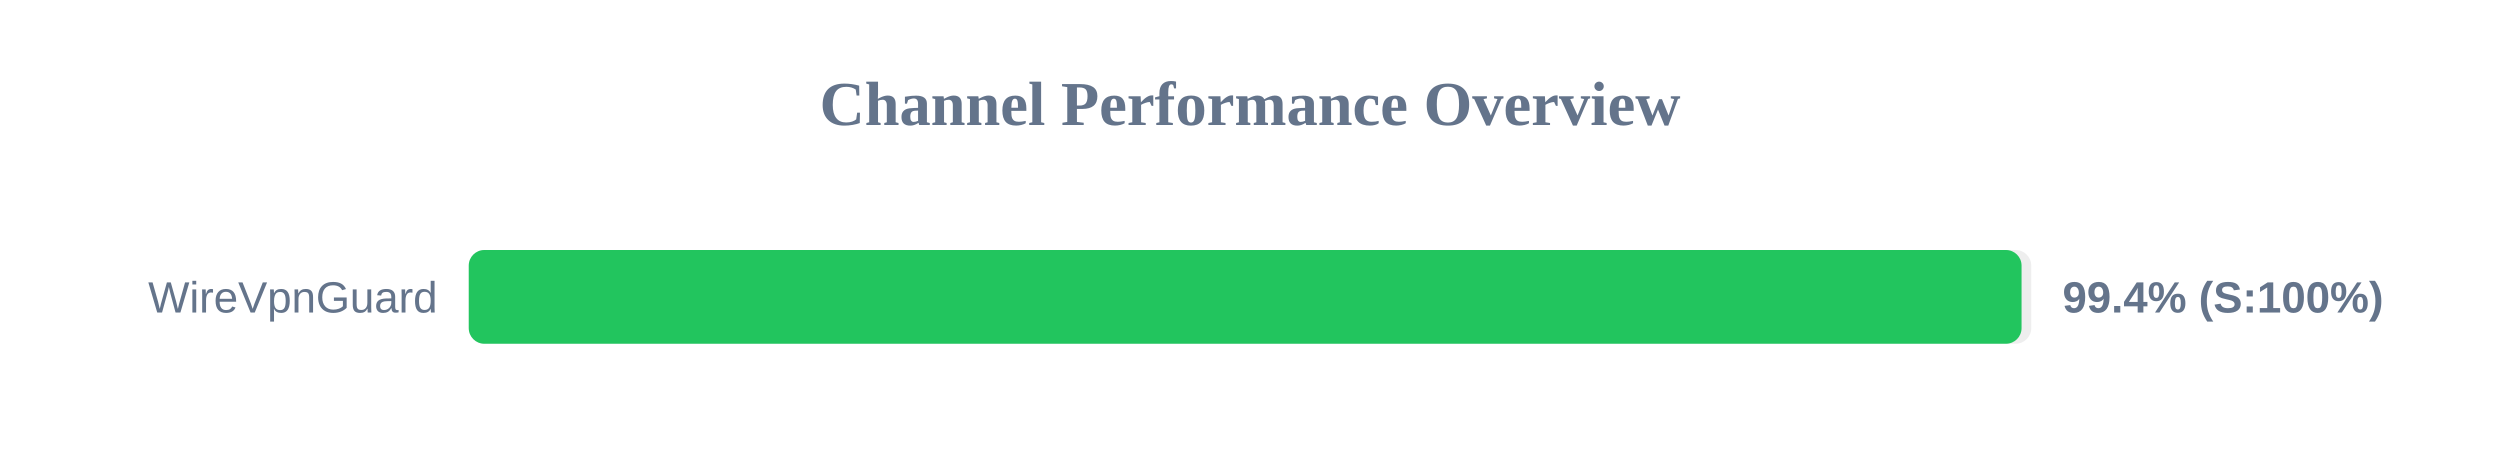
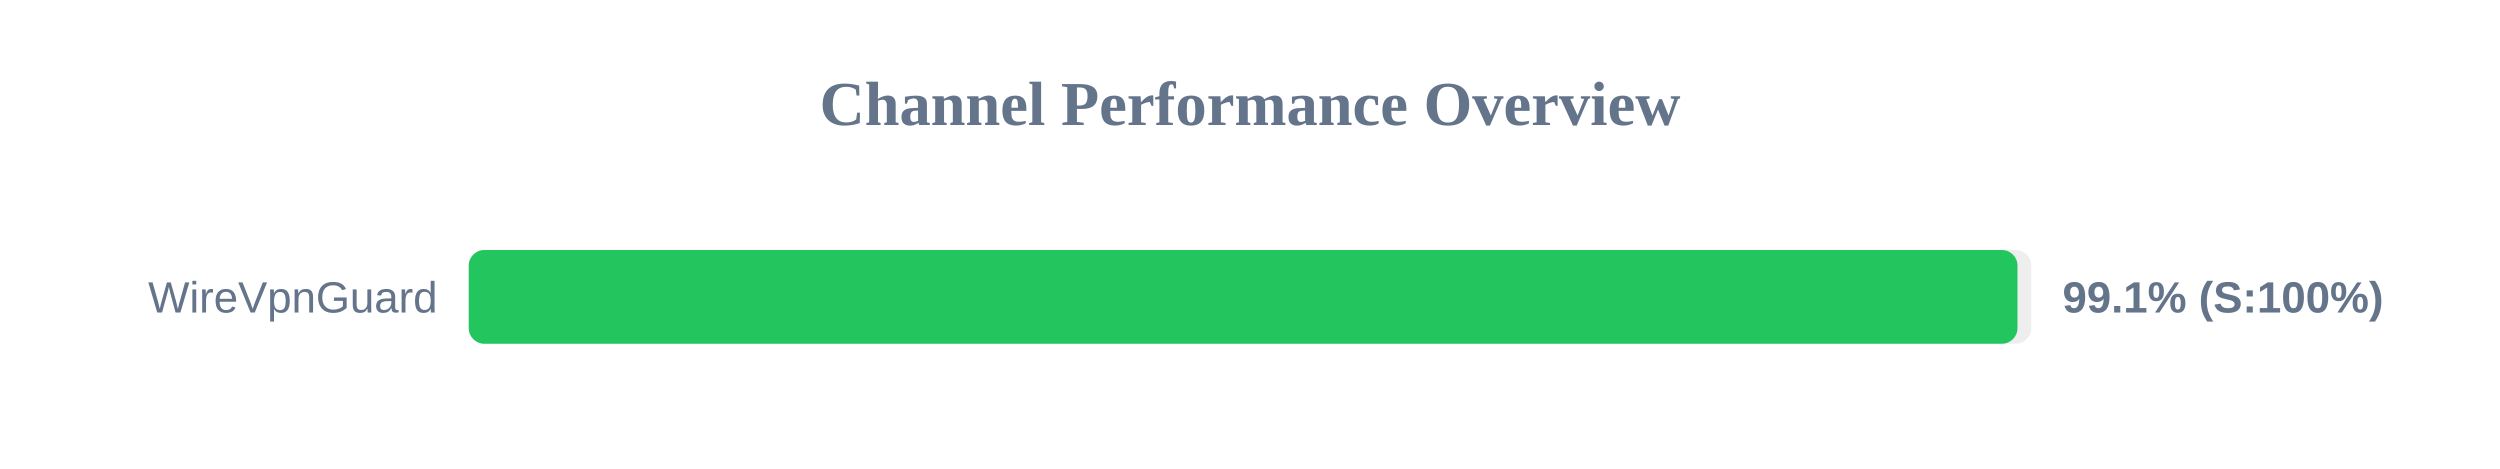
<svg xmlns="http://www.w3.org/2000/svg" width="800" height="150" version="1.1">
  <style>
        .row { font: 14px Arial; fill: #64748b; }
        .score { font: bold 14px Arial; fill: #64748b; }
    </style>
  <text x="400" y="40" text-anchor="middle" font-size="20px" font-weight="bold" fill="#64748b">Channel Performance Overview</text>
  <rect x="150" y="80" width="500" height="30" fill="#eee" rx="5" />
-   <rect x="150" y="80" width="496.9" height="30" fill="#22c55e" rx="5" />
+   <rect x="150" y="80" width="495.6" height="30" fill="#22c55e" rx="5" />
  <text x="140" y="100" text-anchor="end" class="row">WireVpnGuard</text>
-   <text x="660" y="100" text-anchor="start" class="score">99.4% (S:100%)</text>
+   <text x="660" y="100" text-anchor="start" class="score">99.1% (S:100%)</text>
</svg>
